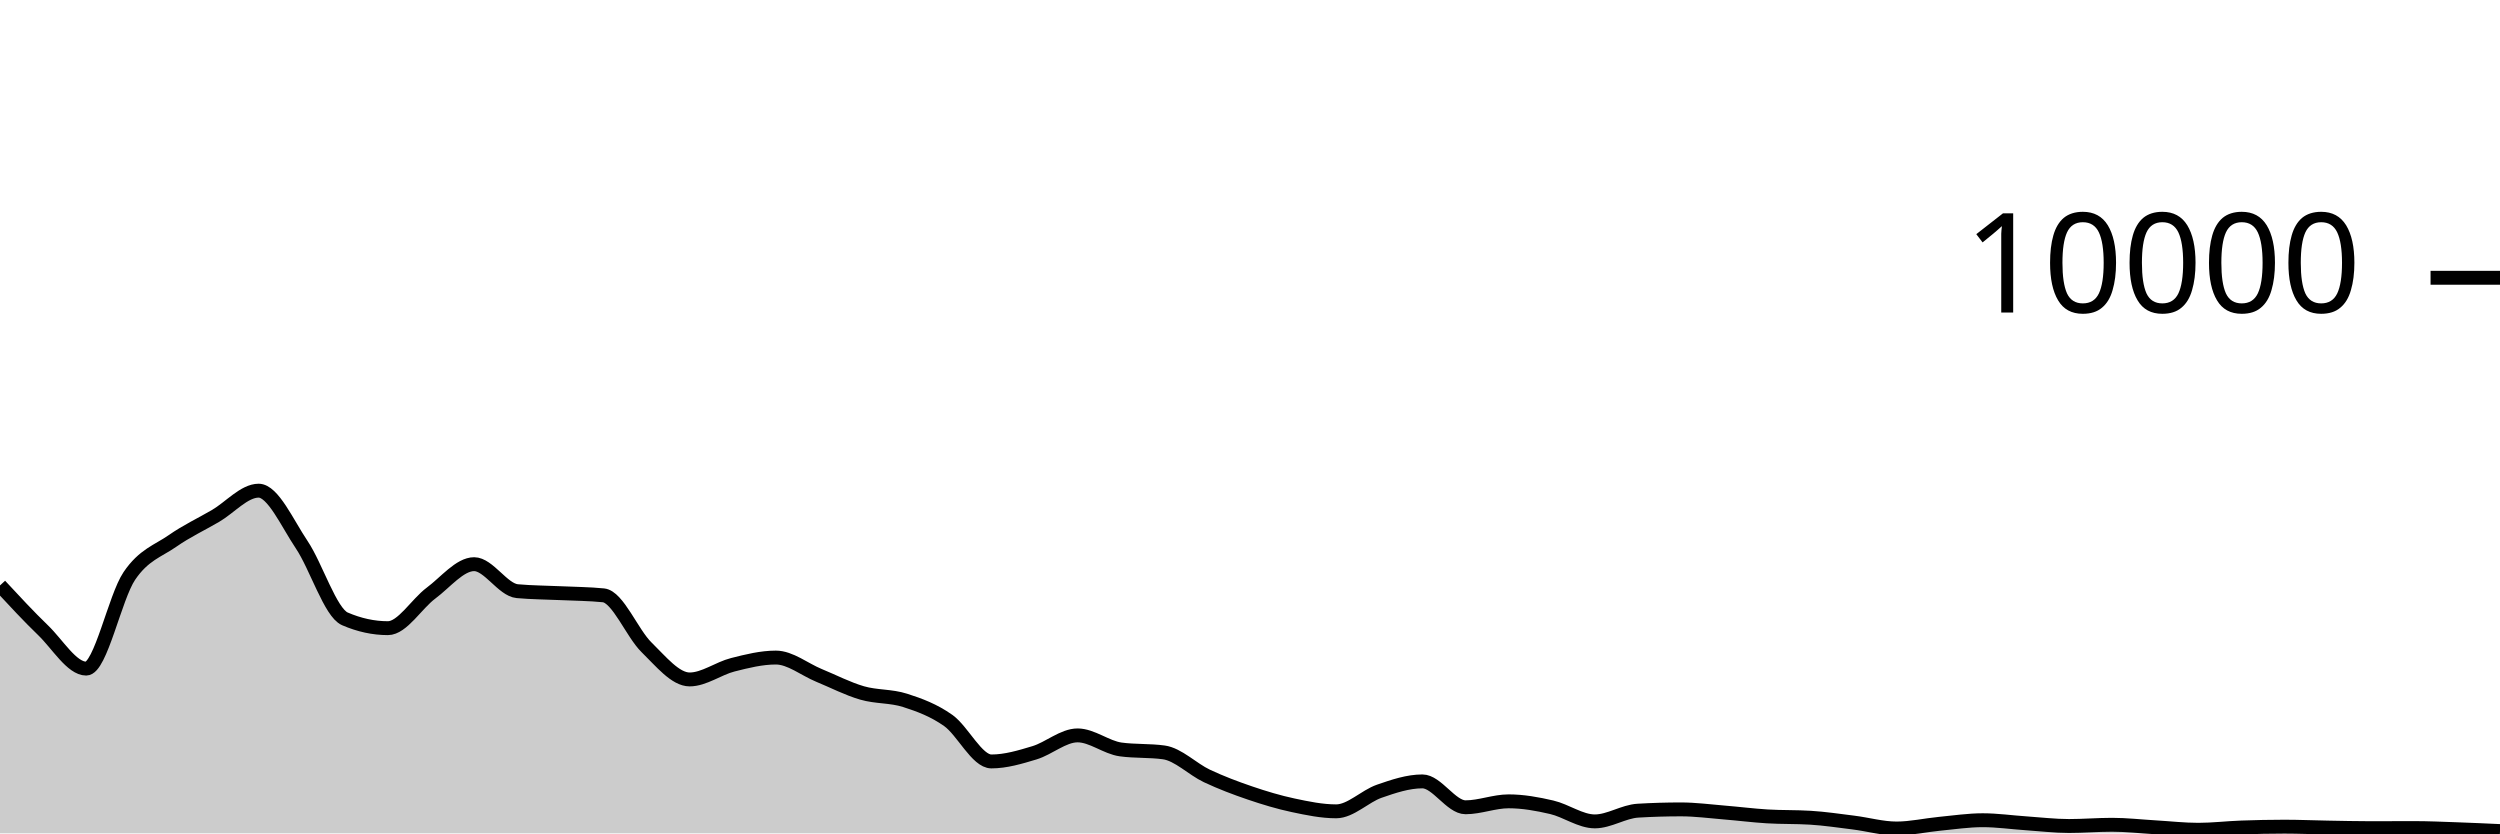
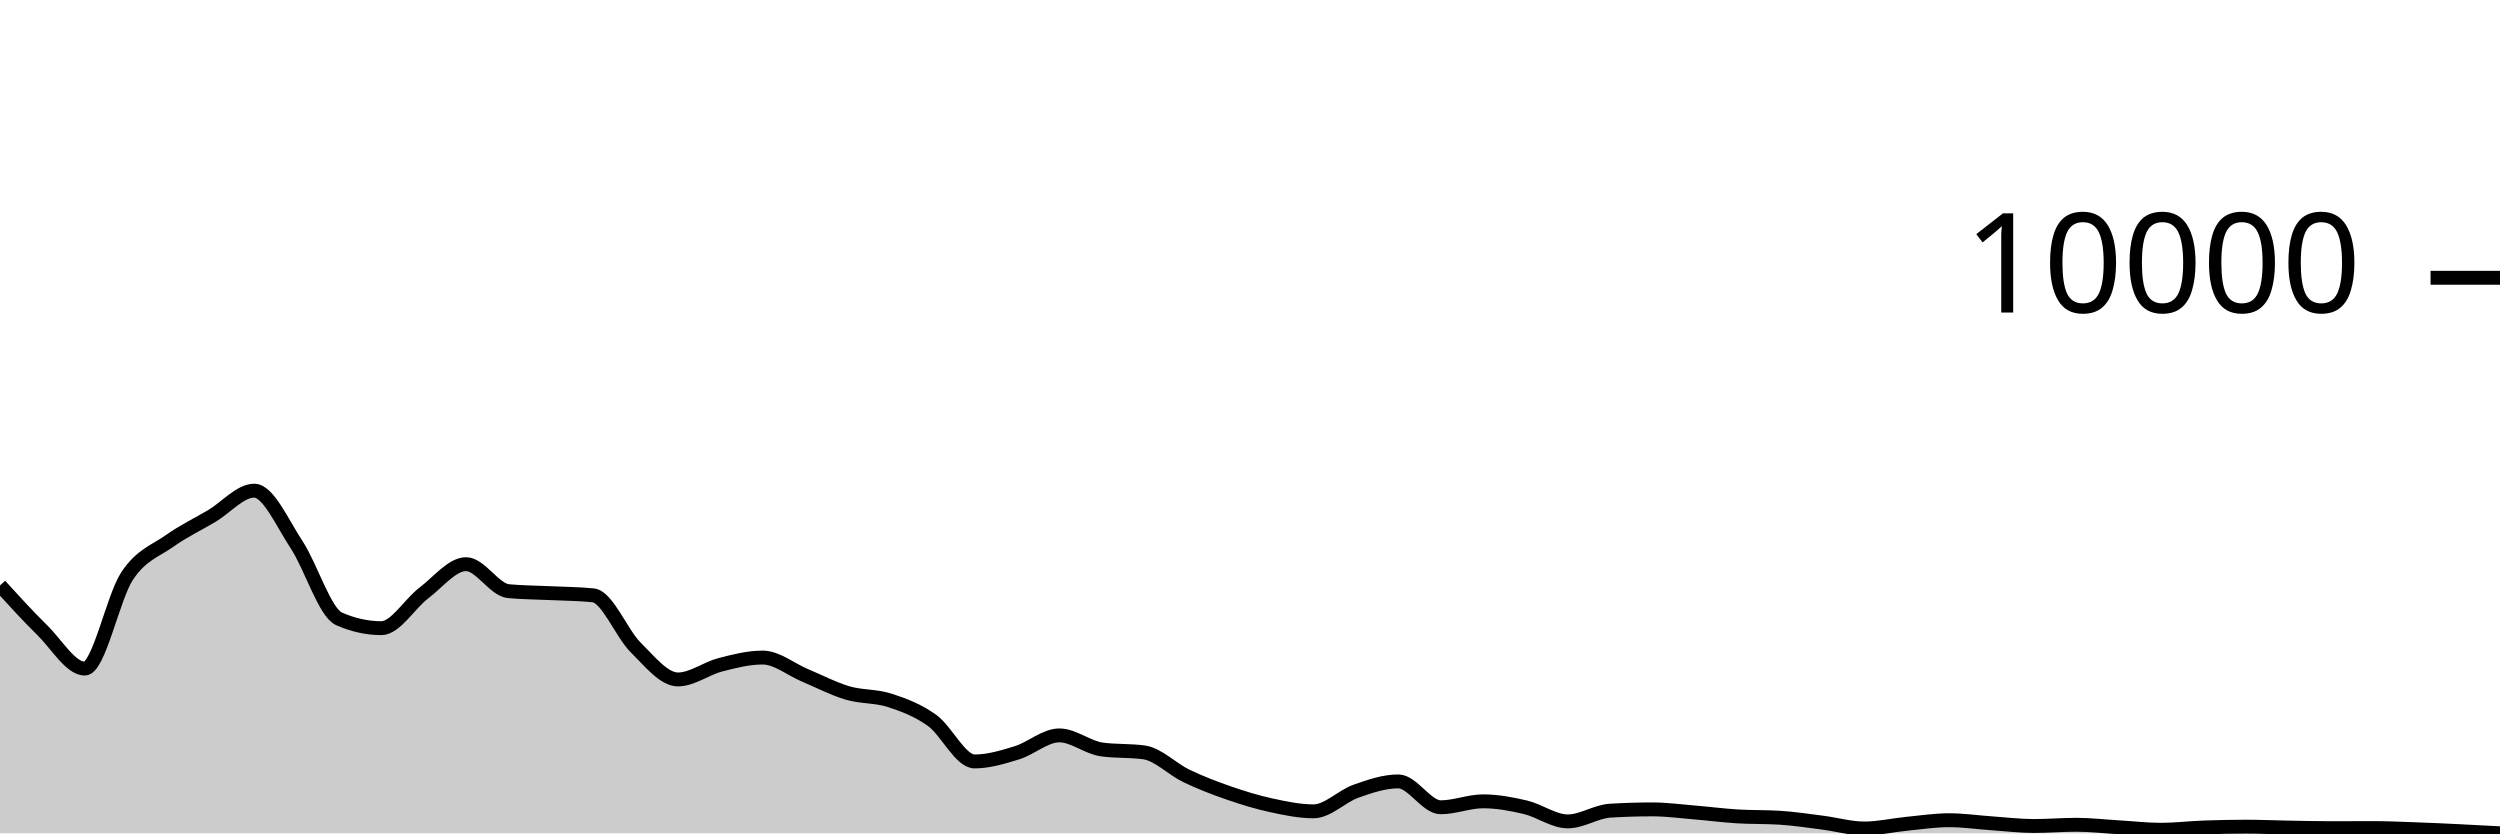
<svg xmlns="http://www.w3.org/2000/svg" viewBox="0 0 180 60">
  <g transform="translate(0,20)">
-     <path class="area" fill="rgba(0, 0, 0, 0.2)" d="M0,22.152C1.034,23.267,2.069,24.382,3.103,25.38C4.138,26.378,5.172,28.14,6.207,28.14C7.241,28.14,8.276,23.003,9.31,21.472C10.345,19.941,11.379,19.673,12.414,18.952C13.448,18.231,14.483,17.752,15.517,17.148C16.552,16.544,17.586,15.328,18.621,15.328C19.655,15.328,20.69,17.682,21.724,19.22C22.759,20.758,23.793,24.108,24.828,24.556C25.862,25.004,26.897,25.228,27.931,25.228C28.966,25.228,30,23.472,31.034,22.704C32.069,21.936,33.103,20.62,34.138,20.62C35.172,20.62,36.207,22.468,37.241,22.564C38.276,22.66,39.31,22.658,40.345,22.708C41.379,22.758,42.414,22.76,43.448,22.864C44.483,22.968,45.517,25.599,46.552,26.608C47.586,27.617,48.621,28.92,49.655,28.92C50.69,28.92,51.724,28.127,52.759,27.864C53.793,27.601,54.828,27.344,55.862,27.344C56.897,27.344,57.931,28.203,58.966,28.628C60,29.053,61.034,29.592,62.069,29.892C63.103,30.192,64.138,30.097,65.172,30.428C66.207,30.759,67.241,31.143,68.276,31.876C69.31,32.609,70.345,34.824,71.379,34.824C72.414,34.824,73.448,34.513,74.483,34.2C75.517,33.887,76.552,32.948,77.586,32.948C78.621,32.948,79.655,33.819,80.69,33.96C81.724,34.101,82.759,34.031,83.793,34.172C84.828,34.313,85.862,35.381,86.897,35.868C87.931,36.355,88.966,36.744,90,37.096C91.034,37.448,92.069,37.76,93.103,37.98C94.138,38.2,95.172,38.416,96.207,38.416C97.241,38.416,98.276,37.327,99.31,36.968C100.345,36.609,101.379,36.26,102.414,36.26C103.448,36.26,104.483,38.124,105.517,38.124C106.552,38.124,107.586,37.696,108.621,37.696C109.655,37.696,110.69,37.883,111.724,38.124C112.759,38.365,113.793,39.14,114.828,39.14C115.862,39.14,116.897,38.429,117.931,38.368C118.966,38.307,120,38.276,121.034,38.276C122.069,38.276,123.103,38.416,124.138,38.5C125.172,38.584,126.207,38.717,127.241,38.78C128.276,38.843,129.31,38.812,130.345,38.876C131.379,38.94,132.414,39.095,133.448,39.224C134.483,39.353,135.517,39.652,136.552,39.652C137.586,39.652,138.621,39.411,139.655,39.312C140.69,39.213,141.724,39.056,142.759,39.056C143.793,39.056,144.828,39.207,145.862,39.276C146.897,39.345,147.931,39.472,148.966,39.472C150,39.472,151.034,39.384,152.069,39.384C153.103,39.384,154.138,39.504,155.172,39.564C156.207,39.624,157.241,39.744,158.276,39.744C159.31,39.744,160.345,39.617,161.379,39.58C162.414,39.543,163.448,39.52,164.483,39.52C165.517,39.52,166.552,39.566,167.586,39.584C168.621,39.602,169.655,39.628,170.69,39.628C171.724,39.628,172.759,39.62,173.793,39.62C174.828,39.62,175.862,39.668,176.897,39.704C177.931,39.74,178.966,39.788,180,39.836L180,40C178.966,40,177.931,40,176.897,40C175.862,40,174.828,40,173.793,40C172.759,40,171.724,40,170.69,40C169.655,40,168.621,40,167.586,40C166.552,40,165.517,40,164.483,40C163.448,40,162.414,40,161.379,40C160.345,40,159.31,40,158.276,40C157.241,40,156.207,40,155.172,40C154.138,40,153.103,40,152.069,40C151.034,40,150,40,148.966,40C147.931,40,146.897,40,145.862,40C144.828,40,143.793,40,142.759,40C141.724,40,140.69,40,139.655,40C138.621,40,137.586,40,136.552,40C135.517,40,134.483,40,133.448,40C132.414,40,131.379,40,130.345,40C129.31,40,128.276,40,127.241,40C126.207,40,125.172,40,124.138,40C123.103,40,122.069,40,121.034,40C120,40,118.966,40,117.931,40C116.897,40,115.862,40,114.828,40C113.793,40,112.759,40,111.724,40C110.69,40,109.655,40,108.621,40C107.586,40,106.552,40,105.517,40C104.483,40,103.448,40,102.414,40C101.379,40,100.345,40,99.31,40C98.276,40,97.241,40,96.207,40C95.172,40,94.138,40,93.103,40C92.069,40,91.034,40,90,40C88.966,40,87.931,40,86.897,40C85.862,40,84.828,40,83.793,40C82.759,40,81.724,40,80.69,40C79.655,40,78.621,40,77.586,40C76.552,40,75.517,40,74.483,40C73.448,40,72.414,40,71.379,40C70.345,40,69.31,40,68.276,40C67.241,40,66.207,40,65.172,40C64.138,40,63.103,40,62.069,40C61.034,40,60,40,58.966,40C57.931,40,56.897,40,55.862,40C54.828,40,53.793,40,52.759,40C51.724,40,50.69,40,49.655,40C48.621,40,47.586,40,46.552,40C45.517,40,44.483,40,43.448,40C42.414,40,41.379,40,40.345,40C39.31,40,38.276,40,37.241,40C36.207,40,35.172,40,34.138,40C33.103,40,32.069,40,31.034,40C30,40,28.966,40,27.931,40C26.897,40,25.862,40,24.828,40C23.793,40,22.759,40,21.724,40C20.69,40,19.655,40,18.621,40C17.586,40,16.552,40,15.517,40C14.483,40,13.448,40,12.414,40C11.379,40,10.345,40,9.31,40C8.276,40,7.241,40,6.207,40C5.172,40,4.138,40,3.103,40C2.069,40,1.034,40,0,40Z" />
-     <path class="line" stroke="black" fill="none" d="M0,22.152C1.034,23.267,2.069,24.382,3.103,25.38C4.138,26.378,5.172,28.14,6.207,28.14C7.241,28.14,8.276,23.003,9.31,21.472C10.345,19.941,11.379,19.673,12.414,18.952C13.448,18.231,14.483,17.752,15.517,17.148C16.552,16.544,17.586,15.328,18.621,15.328C19.655,15.328,20.69,17.682,21.724,19.22C22.759,20.758,23.793,24.108,24.828,24.556C25.862,25.004,26.897,25.228,27.931,25.228C28.966,25.228,30,23.472,31.034,22.704C32.069,21.936,33.103,20.62,34.138,20.62C35.172,20.62,36.207,22.468,37.241,22.564C38.276,22.66,39.31,22.658,40.345,22.708C41.379,22.758,42.414,22.76,43.448,22.864C44.483,22.968,45.517,25.599,46.552,26.608C47.586,27.617,48.621,28.92,49.655,28.92C50.69,28.92,51.724,28.127,52.759,27.864C53.793,27.601,54.828,27.344,55.862,27.344C56.897,27.344,57.931,28.203,58.966,28.628C60,29.053,61.034,29.592,62.069,29.892C63.103,30.192,64.138,30.097,65.172,30.428C66.207,30.759,67.241,31.143,68.276,31.876C69.31,32.609,70.345,34.824,71.379,34.824C72.414,34.824,73.448,34.513,74.483,34.2C75.517,33.887,76.552,32.948,77.586,32.948C78.621,32.948,79.655,33.819,80.69,33.96C81.724,34.101,82.759,34.031,83.793,34.172C84.828,34.313,85.862,35.381,86.897,35.868C87.931,36.355,88.966,36.744,90,37.096C91.034,37.448,92.069,37.76,93.103,37.98C94.138,38.2,95.172,38.416,96.207,38.416C97.241,38.416,98.276,37.327,99.31,36.968C100.345,36.609,101.379,36.26,102.414,36.26C103.448,36.26,104.483,38.124,105.517,38.124C106.552,38.124,107.586,37.696,108.621,37.696C109.655,37.696,110.69,37.883,111.724,38.124C112.759,38.365,113.793,39.14,114.828,39.14C115.862,39.14,116.897,38.429,117.931,38.368C118.966,38.307,120,38.276,121.034,38.276C122.069,38.276,123.103,38.416,124.138,38.5C125.172,38.584,126.207,38.717,127.241,38.78C128.276,38.843,129.31,38.812,130.345,38.876C131.379,38.94,132.414,39.095,133.448,39.224C134.483,39.353,135.517,39.652,136.552,39.652C137.586,39.652,138.621,39.411,139.655,39.312C140.69,39.213,141.724,39.056,142.759,39.056C143.793,39.056,144.828,39.207,145.862,39.276C146.897,39.345,147.931,39.472,148.966,39.472C150,39.472,151.034,39.384,152.069,39.384C153.103,39.384,154.138,39.504,155.172,39.564C156.207,39.624,157.241,39.744,158.276,39.744C159.31,39.744,160.345,39.617,161.379,39.58C162.414,39.543,163.448,39.52,164.483,39.52C165.517,39.52,166.552,39.566,167.586,39.584C168.621,39.602,169.655,39.628,170.69,39.628C171.724,39.628,172.759,39.62,173.793,39.62C174.828,39.62,175.862,39.668,176.897,39.704C177.931,39.74,178.966,39.788,180,39.836" />
+     <path class="area" fill="rgba(0, 0, 0, 0.2)" d="M0,22.152C1.017,23.267,2.034,24.382,3.051,25.38C4.068,26.378,5.085,28.14,6.102,28.14C7.119,28.14,8.136,23.003,9.153,21.472C10.169,19.941,11.186,19.673,12.203,18.952C13.22,18.231,14.237,17.752,15.254,17.148C16.271,16.544,17.288,15.328,18.305,15.328C19.322,15.328,20.339,17.682,21.356,19.22C22.373,20.758,23.39,24.108,24.407,24.556C25.424,25.004,26.441,25.228,27.458,25.228C28.475,25.228,29.492,23.472,30.508,22.704C31.525,21.936,32.542,20.62,33.559,20.62C34.576,20.62,35.593,22.468,36.61,22.564C37.627,22.66,38.644,22.658,39.661,22.708C40.678,22.758,41.695,22.76,42.712,22.864C43.729,22.968,44.746,25.599,45.763,26.608C46.78,27.617,47.797,28.92,48.814,28.92C49.831,28.92,50.847,28.127,51.864,27.864C52.881,27.601,53.898,27.344,54.915,27.344C55.932,27.344,56.949,28.203,57.966,28.628C58.983,29.053,60,29.592,61.017,29.892C62.034,30.192,63.051,30.097,64.068,30.428C65.085,30.759,66.102,31.143,67.119,31.876C68.136,32.609,69.153,34.824,70.169,34.824C71.186,34.824,72.203,34.513,73.22,34.2C74.237,33.887,75.254,32.948,76.271,32.948C77.288,32.948,78.305,33.819,79.322,33.96C80.339,34.101,81.356,34.031,82.373,34.172C83.39,34.313,84.407,35.381,85.424,35.868C86.441,36.355,87.458,36.744,88.475,37.096C89.492,37.448,90.508,37.76,91.525,37.98C92.542,38.2,93.559,38.416,94.576,38.416C95.593,38.416,96.61,37.327,97.627,36.968C98.644,36.609,99.661,36.26,100.678,36.26C101.695,36.26,102.712,38.124,103.729,38.124C104.746,38.124,105.763,37.696,106.78,37.696C107.797,37.696,108.814,37.883,109.831,38.124C110.847,38.365,111.864,39.14,112.881,39.14C113.898,39.14,114.915,38.429,115.932,38.368C116.949,38.307,117.966,38.276,118.983,38.276C120,38.276,121.017,38.416,122.034,38.5C123.051,38.584,124.068,38.717,125.085,38.78C126.102,38.843,127.119,38.812,128.136,38.876C129.153,38.94,130.169,39.095,131.186,39.224C132.203,39.353,133.22,39.652,134.237,39.652C135.254,39.652,136.271,39.411,137.288,39.312C138.305,39.213,139.322,39.056,140.339,39.056C141.356,39.056,142.373,39.207,143.39,39.276C144.407,39.345,145.424,39.472,146.441,39.472C147.458,39.472,148.475,39.384,149.492,39.384C150.508,39.384,151.525,39.504,152.542,39.564C153.559,39.624,154.576,39.744,155.593,39.744C156.61,39.744,157.627,39.617,158.644,39.58C159.661,39.543,160.678,39.52,161.695,39.52C162.712,39.52,163.729,39.566,164.746,39.584C165.763,39.602,166.78,39.628,167.797,39.628C168.814,39.628,169.831,39.62,170.847,39.62C171.864,39.62,172.881,39.668,173.898,39.704C174.915,39.74,175.932,39.787,176.949,39.836C177.966,39.885,178.983,39.94,180,39.996L180,40C178.983,40,177.966,40,176.949,40C175.932,40,174.915,40,173.898,40C172.881,40,171.864,40,170.847,40C169.831,40,168.814,40,167.797,40C166.78,40,165.763,40,164.746,40C163.729,40,162.712,40,161.695,40C160.678,40,159.661,40,158.644,40C157.627,40,156.61,40,155.593,40C154.576,40,153.559,40,152.542,40C151.525,40,150.508,40,149.492,40C148.475,40,147.458,40,146.441,40C145.424,40,144.407,40,143.39,40C142.373,40,141.356,40,140.339,40C139.322,40,138.305,40,137.288,40C136.271,40,135.254,40,134.237,40C133.22,40,132.203,40,131.186,40C130.169,40,129.153,40,128.136,40C127.119,40,126.102,40,125.085,40C124.068,40,123.051,40,122.034,40C121.017,40,120,40,118.983,40C117.966,40,116.949,40,115.932,40C114.915,40,113.898,40,112.881,40C111.864,40,110.847,40,109.831,40C108.814,40,107.797,40,106.78,40C105.763,40,104.746,40,103.729,40C102.712,40,101.695,40,100.678,40C99.661,40,98.644,40,97.627,40C96.61,40,95.593,40,94.576,40C93.559,40,92.542,40,91.525,40C90.508,40,89.492,40,88.475,40C87.458,40,86.441,40,85.424,40C84.407,40,83.39,40,82.373,40C81.356,40,80.339,40,79.322,40C78.305,40,77.288,40,76.271,40C75.254,40,74.237,40,73.22,40C72.203,40,71.186,40,70.169,40C69.153,40,68.136,40,67.119,40C66.102,40,65.085,40,64.068,40C63.051,40,62.034,40,61.017,40C60,40,58.983,40,57.966,40C56.949,40,55.932,40,54.915,40C53.898,40,52.881,40,51.864,40C50.847,40,49.831,40,48.814,40C47.797,40,46.78,40,45.763,40C44.746,40,43.729,40,42.712,40C41.695,40,40.678,40,39.661,40C38.644,40,37.627,40,36.61,40C35.593,40,34.576,40,33.559,40C32.542,40,31.525,40,30.508,40C29.492,40,28.475,40,27.458,40C26.441,40,25.424,40,24.407,40C23.39,40,22.373,40,21.356,40C20.339,40,19.322,40,18.305,40C17.288,40,16.271,40,15.254,40C14.237,40,13.22,40,12.203,40C11.186,40,10.169,40,9.153,40C8.136,40,7.119,40,6.102,40C5.085,40,4.068,40,3.051,40C2.034,40,1.017,40,0,40Z" />
+     <path class="line" stroke="black" fill="none" d="M0,22.152C1.017,23.267,2.034,24.382,3.051,25.38C4.068,26.378,5.085,28.14,6.102,28.14C7.119,28.14,8.136,23.003,9.153,21.472C10.169,19.941,11.186,19.673,12.203,18.952C13.22,18.231,14.237,17.752,15.254,17.148C16.271,16.544,17.288,15.328,18.305,15.328C19.322,15.328,20.339,17.682,21.356,19.22C22.373,20.758,23.39,24.108,24.407,24.556C25.424,25.004,26.441,25.228,27.458,25.228C28.475,25.228,29.492,23.472,30.508,22.704C31.525,21.936,32.542,20.62,33.559,20.62C34.576,20.62,35.593,22.468,36.61,22.564C37.627,22.66,38.644,22.658,39.661,22.708C40.678,22.758,41.695,22.76,42.712,22.864C43.729,22.968,44.746,25.599,45.763,26.608C46.78,27.617,47.797,28.92,48.814,28.92C49.831,28.92,50.847,28.127,51.864,27.864C52.881,27.601,53.898,27.344,54.915,27.344C55.932,27.344,56.949,28.203,57.966,28.628C58.983,29.053,60,29.592,61.017,29.892C62.034,30.192,63.051,30.097,64.068,30.428C65.085,30.759,66.102,31.143,67.119,31.876C68.136,32.609,69.153,34.824,70.169,34.824C71.186,34.824,72.203,34.513,73.22,34.2C74.237,33.887,75.254,32.948,76.271,32.948C77.288,32.948,78.305,33.819,79.322,33.96C80.339,34.101,81.356,34.031,82.373,34.172C83.39,34.313,84.407,35.381,85.424,35.868C86.441,36.355,87.458,36.744,88.475,37.096C89.492,37.448,90.508,37.76,91.525,37.98C92.542,38.2,93.559,38.416,94.576,38.416C95.593,38.416,96.61,37.327,97.627,36.968C98.644,36.609,99.661,36.26,100.678,36.26C101.695,36.26,102.712,38.124,103.729,38.124C104.746,38.124,105.763,37.696,106.78,37.696C107.797,37.696,108.814,37.883,109.831,38.124C110.847,38.365,111.864,39.14,112.881,39.14C113.898,39.14,114.915,38.429,115.932,38.368C116.949,38.307,117.966,38.276,118.983,38.276C120,38.276,121.017,38.416,122.034,38.5C123.051,38.584,124.068,38.717,125.085,38.78C126.102,38.843,127.119,38.812,128.136,38.876C129.153,38.94,130.169,39.095,131.186,39.224C132.203,39.353,133.22,39.652,134.237,39.652C135.254,39.652,136.271,39.411,137.288,39.312C138.305,39.213,139.322,39.056,140.339,39.056C141.356,39.056,142.373,39.207,143.39,39.276C144.407,39.345,145.424,39.472,146.441,39.472C147.458,39.472,148.475,39.384,149.492,39.384C150.508,39.384,151.525,39.504,152.542,39.564C153.559,39.624,154.576,39.744,155.593,39.744C156.61,39.744,157.627,39.617,158.644,39.58C159.661,39.543,160.678,39.52,161.695,39.52C162.712,39.52,163.729,39.566,164.746,39.584C165.763,39.602,166.78,39.628,167.797,39.628C168.814,39.628,169.831,39.62,170.847,39.62C171.864,39.62,172.881,39.668,173.898,39.704C174.915,39.74,175.932,39.787,176.949,39.836C177.966,39.885,178.983,39.94,180,39.996" />
    <path class="axis-ceiling" stroke-width="1" stroke="black" fill="none" d="M175,0L180,0" />
    <text class="axis-ceiling-label" font-family="sans-serif" text-anchor="end" font-size="10px" x="170" y="2.5">10000</text>
  </g>
</svg>
